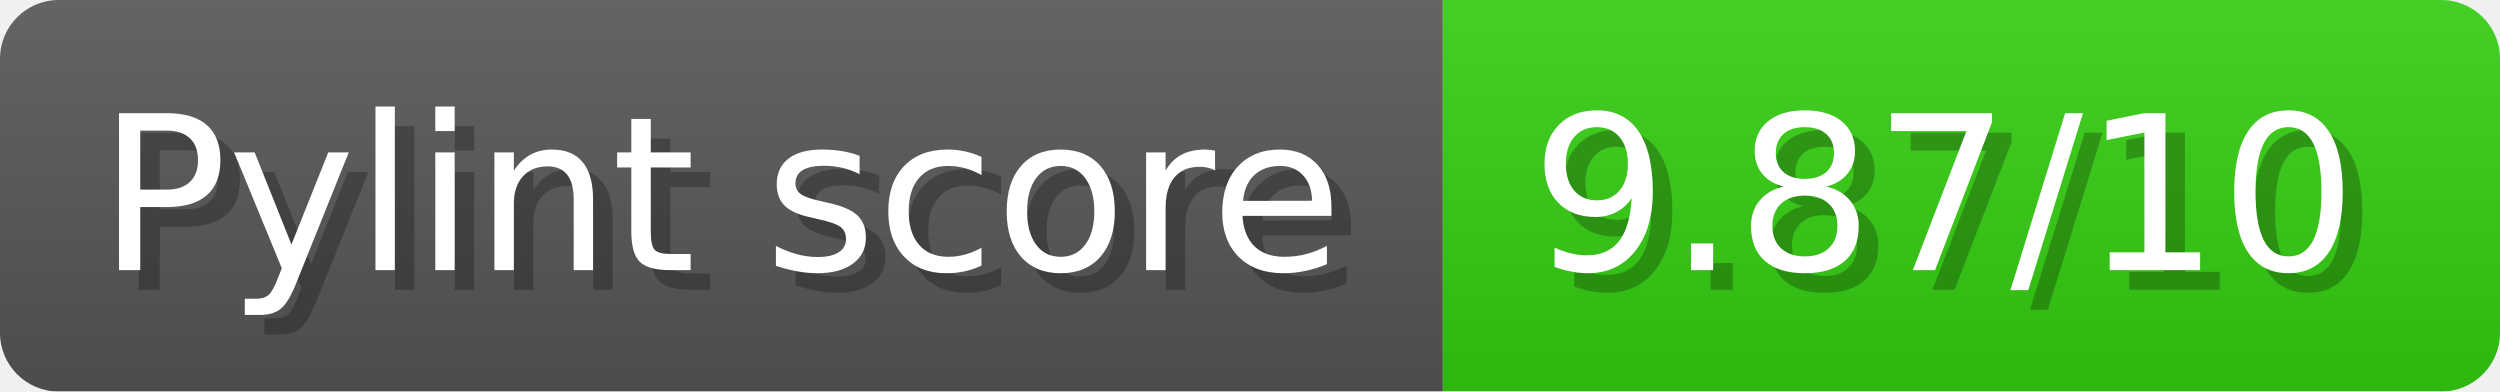
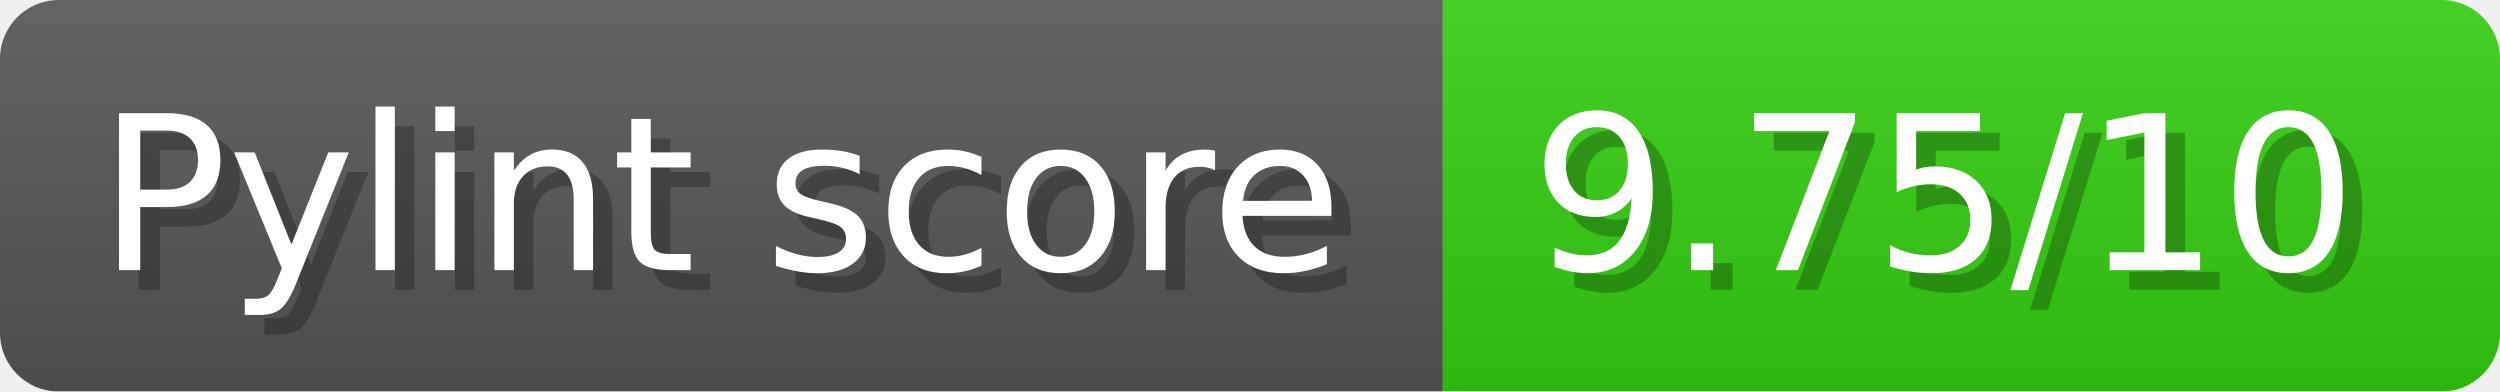
- <svg xmlns="http://www.w3.org/2000/svg" width="127.7" height="20" viewBox="0 0 1277 200" role="img" aria-label="Pylint score: 9.87/10">
+ <svg xmlns="http://www.w3.org/2000/svg" width="127.7" height="20" viewBox="0 0 1277 200" role="img" aria-label="Pylint score: 9.75/10">
  <linearGradient id="a" x2="0" y2="100%">
    <stop offset="0" stop-opacity=".1" stop-color="#EEE" />
    <stop offset="1" stop-opacity=".1" />
  </linearGradient>
  <mask id="m">
    <rect width="1277" height="200" rx="30" fill="#FFF" />
  </mask>
  <g mask="url(#m)">
    <rect width="737" height="200" fill="#555" />
    <rect width="540" height="200" fill="#3C1" x="737" />
    <rect width="1277" height="200" fill="url(#a)" />
  </g>
  <g aria-hidden="true" fill="#fff" text-anchor="start" font-family="Verdana,DejaVu Sans,sans-serif" font-size="110">
    <text x="60" y="148" textLength="637" fill="#000" opacity="0.25">Pylint score</text>
    <text x="50" y="138" textLength="637">Pylint score</text>
-     <text x="792" y="148" textLength="440" fill="#000" opacity="0.25">9.87/10</text>
-     <text x="782" y="138" textLength="440">9.87/10</text>
+     <text x="792" y="148" textLength="440" fill="#000" opacity="0.25">9.75/10</text>
+     <text x="782" y="138" textLength="440">9.75/10</text>
  </g>
</svg>
